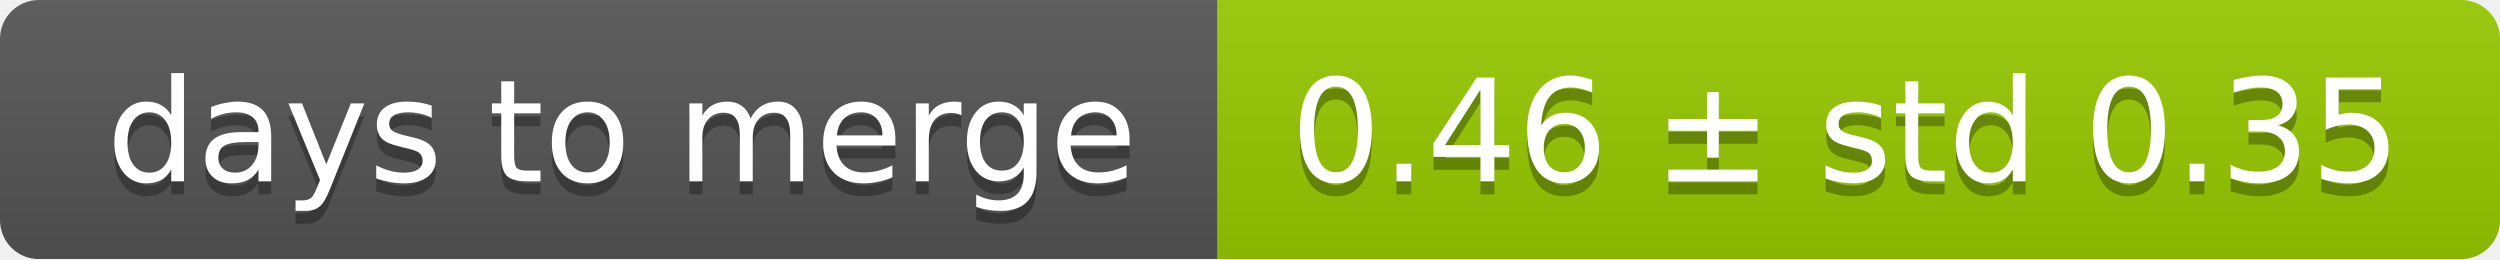
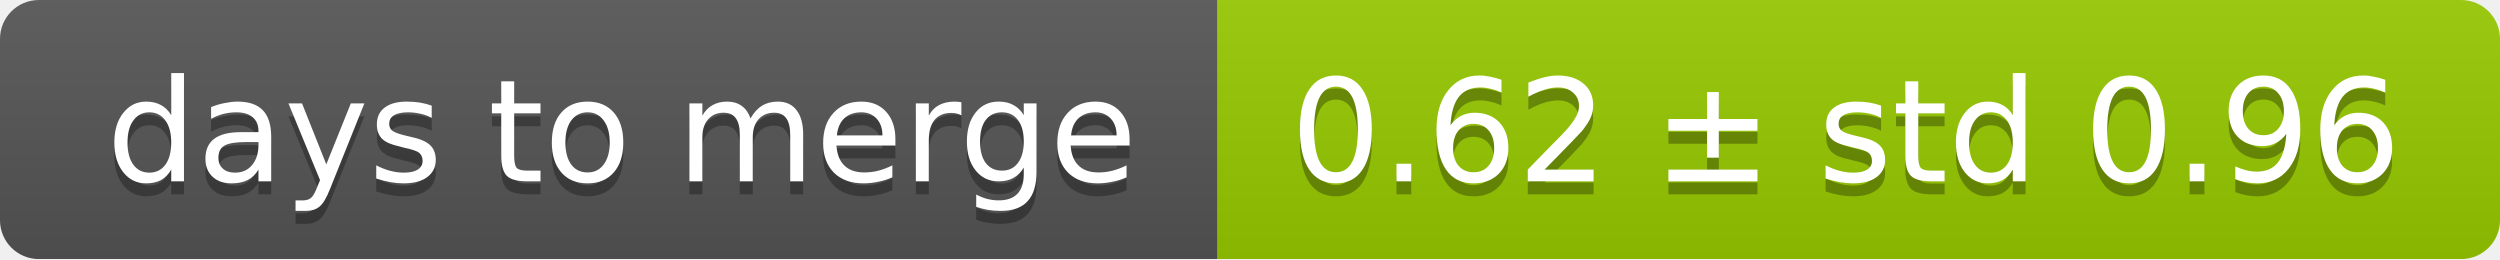
<svg xmlns="http://www.w3.org/2000/svg" width="193" height="20">
  <linearGradient id="smooth" x2="0" y2="100%">
    <stop offset="0" stop-color="#bbb" stop-opacity=".1" />
    <stop offset="1" stop-opacity=".1" />
  </linearGradient>
  <mask id="round">
    <rect width="193" height="20" rx="3" fill="#fff" />
  </mask>
  <g mask="url(#round)">
    <rect width="94" height="20" fill="#555" />
    <rect x="94" width="99" height="20" fill="#97ca00" />
    <rect width="193" height="20" fill="url(#smooth)" />
  </g>
  <g fill="#fff" text-anchor="middle" font-family="DejaVu Sans,Verdana,Geneva,sans-serif" font-size="11">
    <text x="48" y="15" fill="#010101" fill-opacity=".3">days to merge</text>
    <text x="48" y="14">days to merge</text>
-     <text x="142.5" y="15" fill="#010101" fill-opacity=".3">0.46 ± std 0.35</text>
-     <text x="142.5" y="14">0.46 ± std 0.35</text>
+     <text x="142.5" y="15" fill="#010101" fill-opacity=".3">0.62 ± std 0.96</text>
+     <text x="142.5" y="14">0.62 ± std 0.96</text>
  </g>
</svg>
